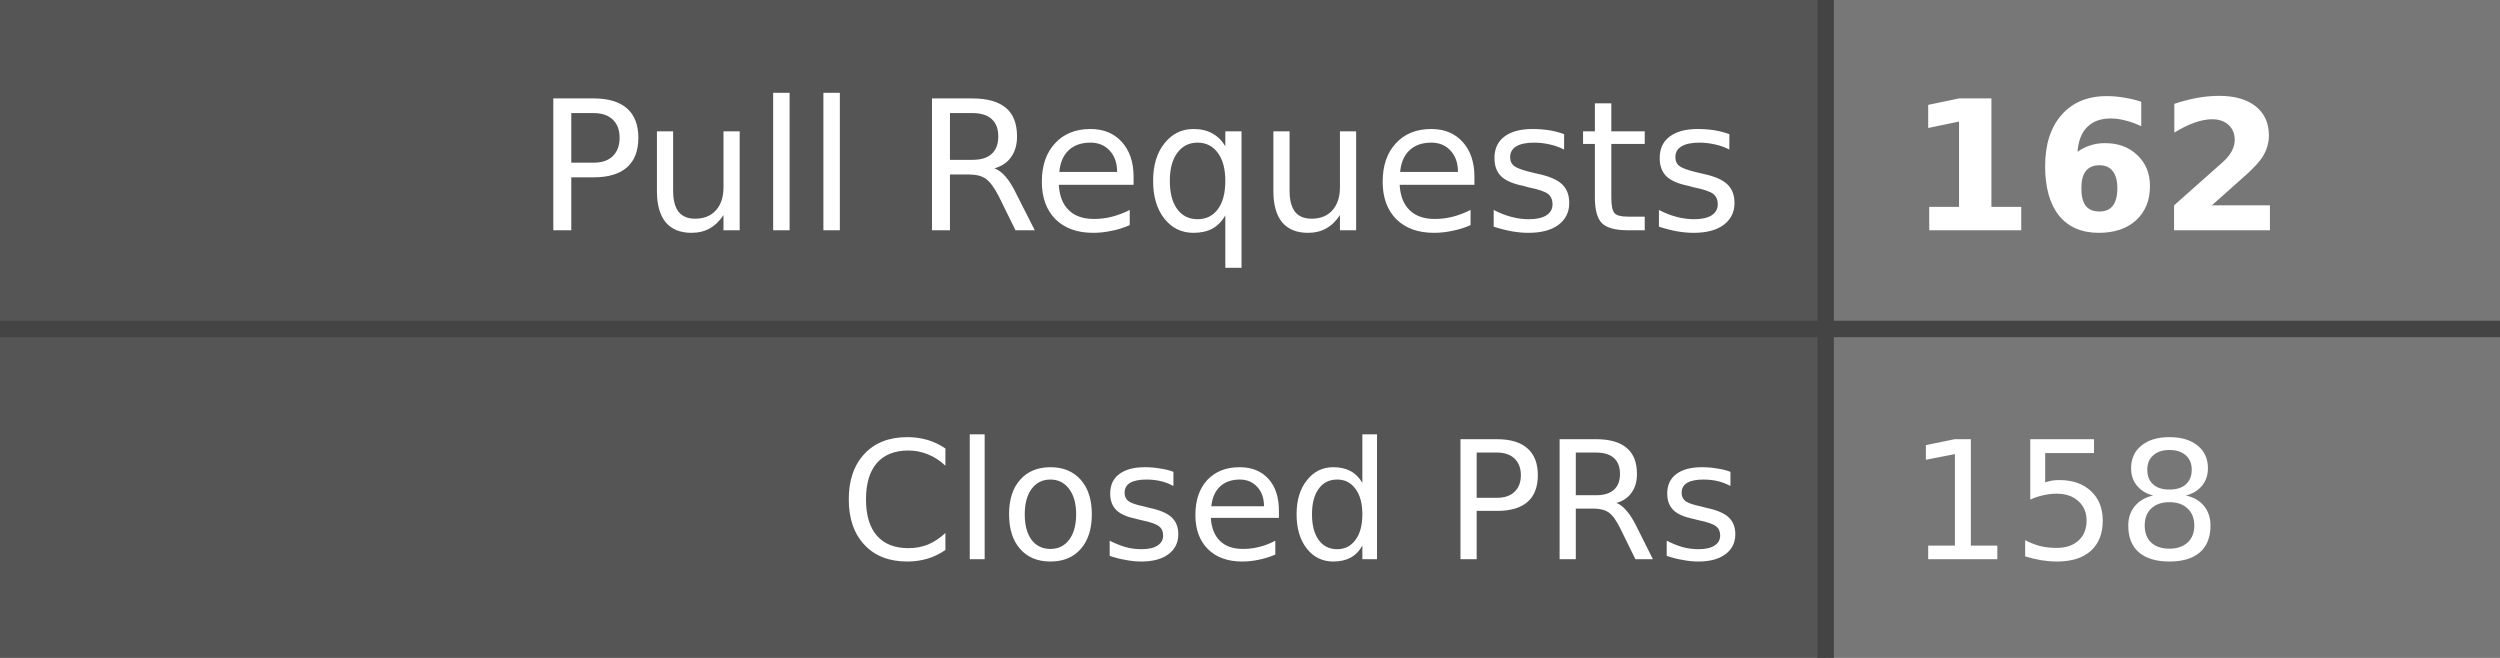
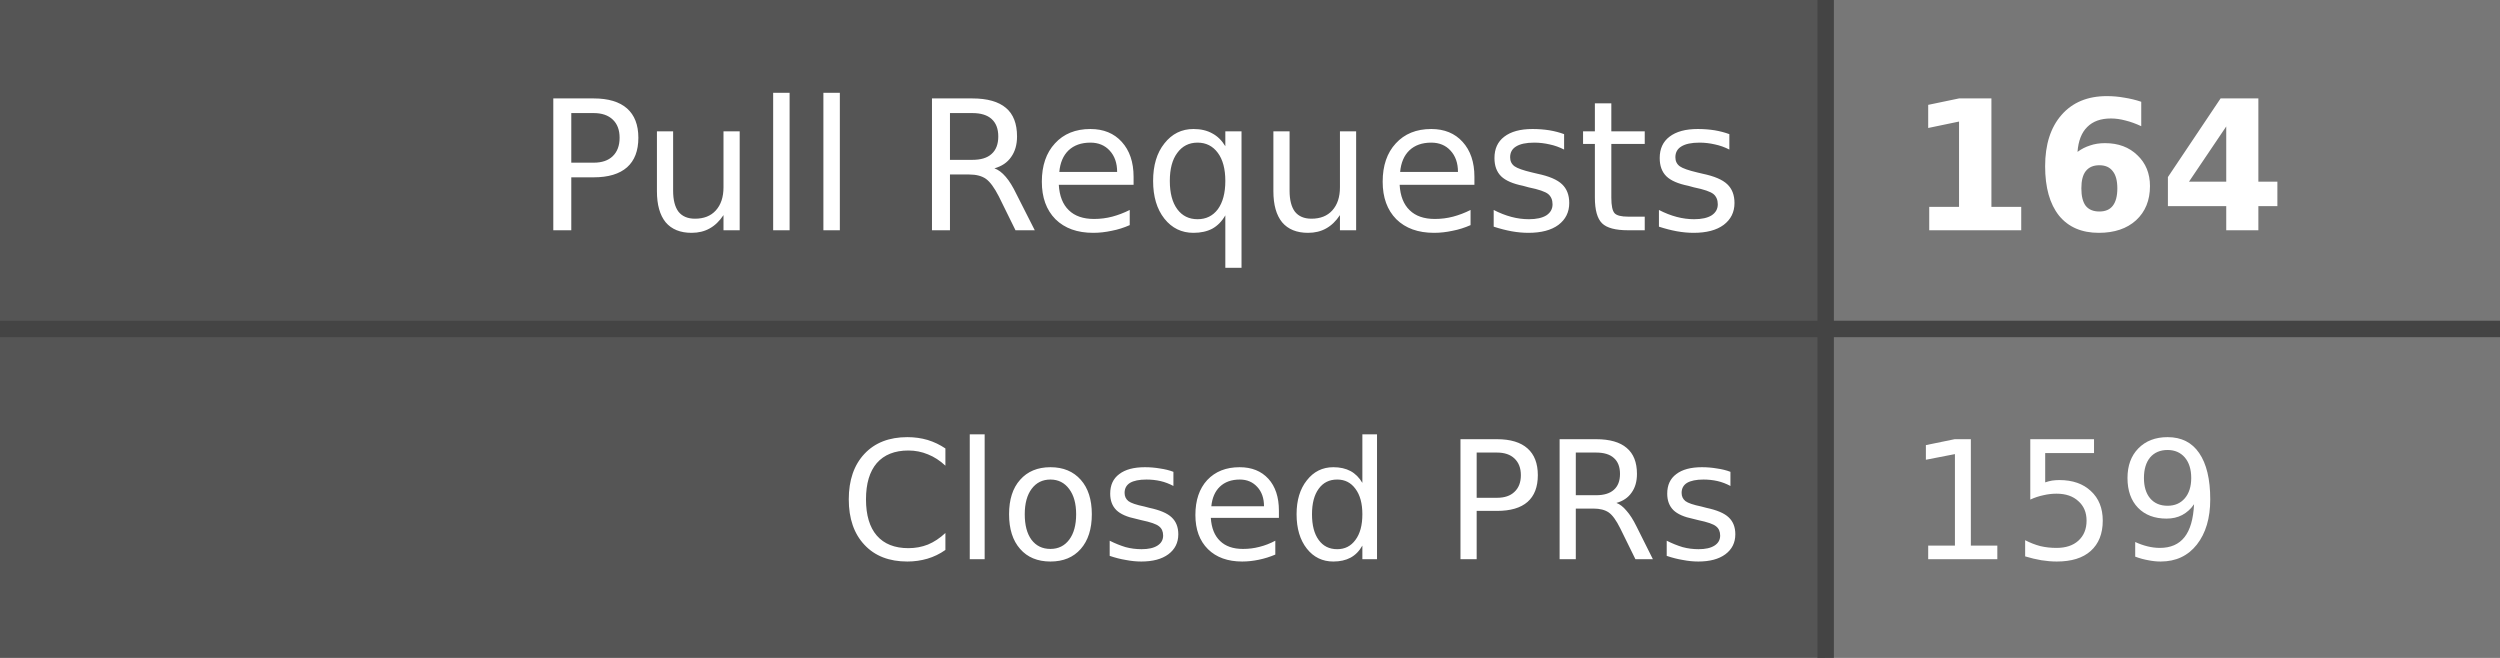
- <svg xmlns="http://www.w3.org/2000/svg" width="152" height="40" role="img" aria-label="Pull Requests: 162, Closed PRs: 158">
+ <svg xmlns="http://www.w3.org/2000/svg" width="152" height="40" role="img" aria-label="Pull Requests: 164, Closed PRs: 159">
  <style>
    .label-bg { fill: #555; }
    .value-bg { fill: #777; }
    .label-text { fill: #fff; }
    .value-text { fill: #fff; }
    .divider { stroke: #444; }
    
    @media (prefers-color-scheme: dark) {
      .label-bg { fill: #2d333b; }
      .value-bg { fill: #444c56; }
      .label-text { fill: #adbac7; }
      .value-text { fill: #cdd9e5; }
      .divider { stroke: #545d68; }
    }
    
    @media (prefers-color-scheme: light) {
      .label-bg { fill: #e1e4e8; }
      .value-bg { fill: #fafbfc; }
      .label-text { fill: #24292e; }
      .value-text { fill: #24292e; }
      .divider { stroke: #d1d5da; }
    }
  </style>
  <rect class="label-bg" width="111" height="20" x="0" y="0" />
  <rect class="value-bg" width="41" height="20" x="111" y="0" />
  <rect class="label-bg" width="111" height="20" x="0" y="20" />
  <rect class="value-bg" width="41" height="20" x="111" y="20" />
  <line class="divider" x1="0" y1="20" x2="152" y2="20" stroke-width="1" />
  <line class="divider" x1="111" y1="0" x2="111" y2="40" stroke-width="1" />
  <g font-family="Verdana,Geneva,DejaVu Sans,sans-serif" text-rendering="geometricPrecision" font-size="11">
    <text class="label-text" x="106" y="14" text-anchor="end">Pull Requests</text>
-     <text class="value-text" x="116" y="14" text-anchor="start" font-weight="bold">162</text>
+     <text class="value-text" x="116" y="14" text-anchor="start" font-weight="bold">164</text>
    <text class="label-text" x="106" y="34" text-anchor="end" font-size="10">Closed PRs</text>
-     <text class="value-text" x="116" y="34" text-anchor="start" font-size="10">158</text>
+     <text class="value-text" x="116" y="34" text-anchor="start" font-size="10">159</text>
  </g>
</svg>
